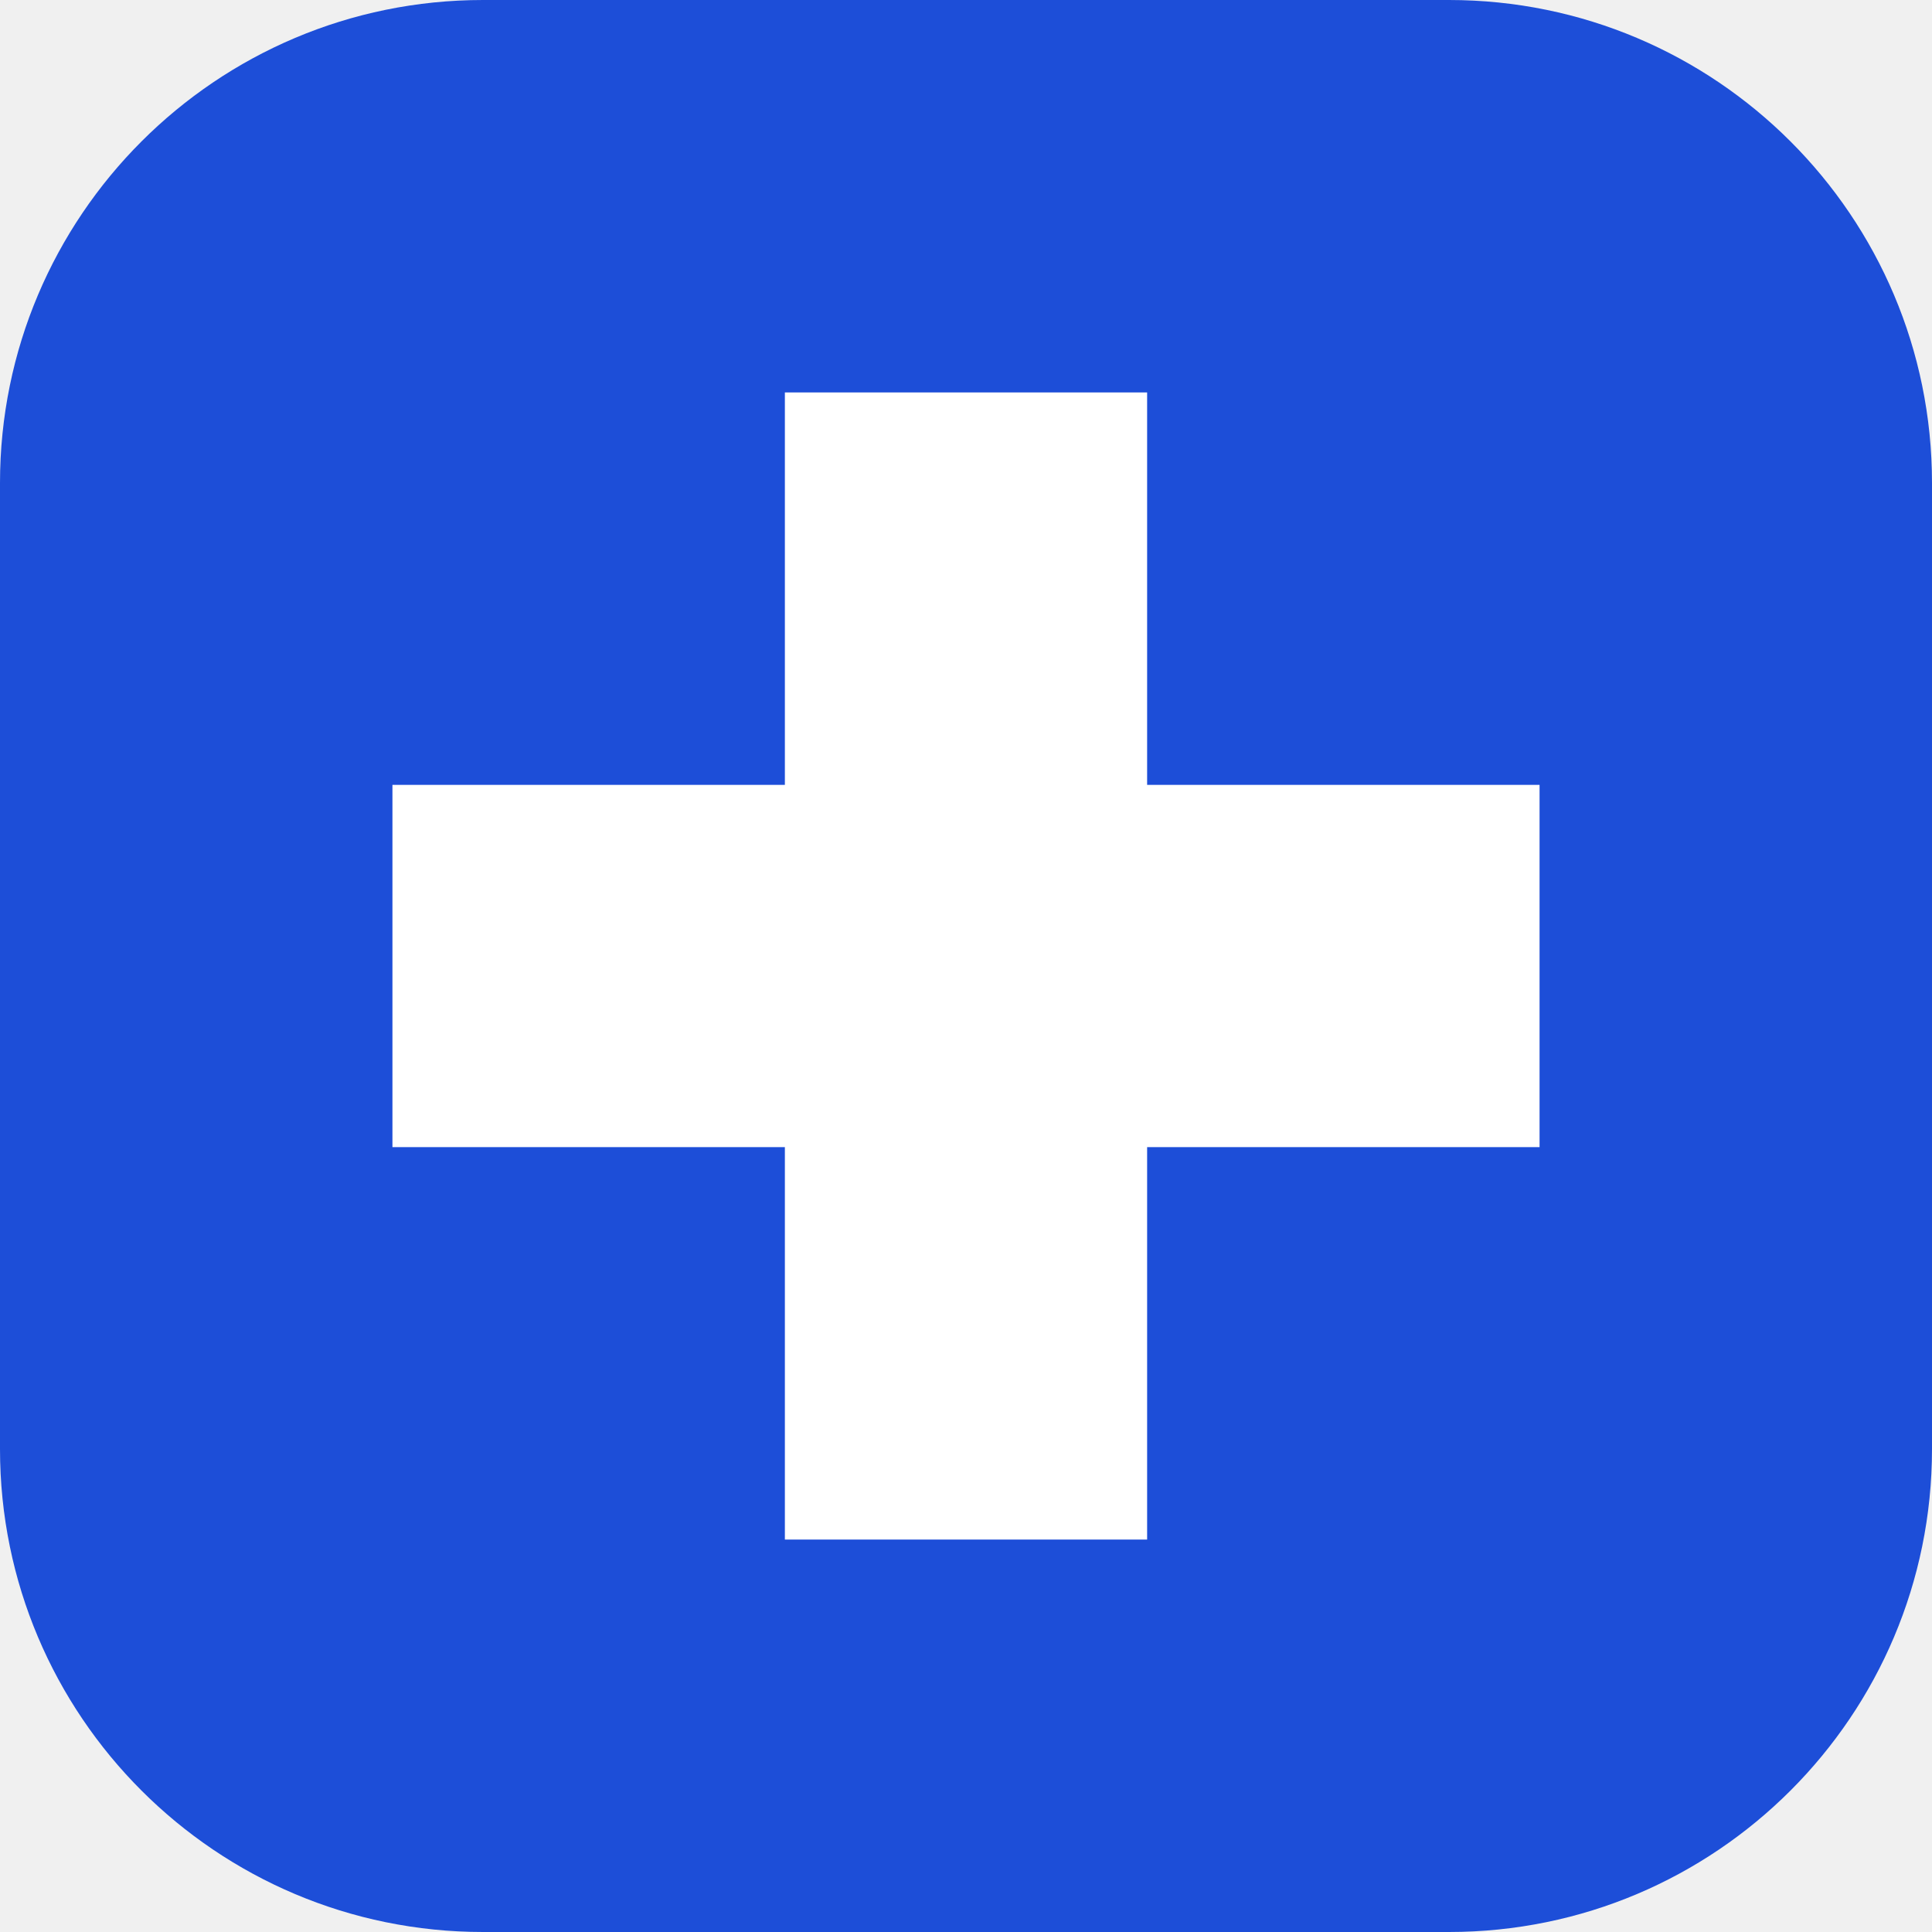
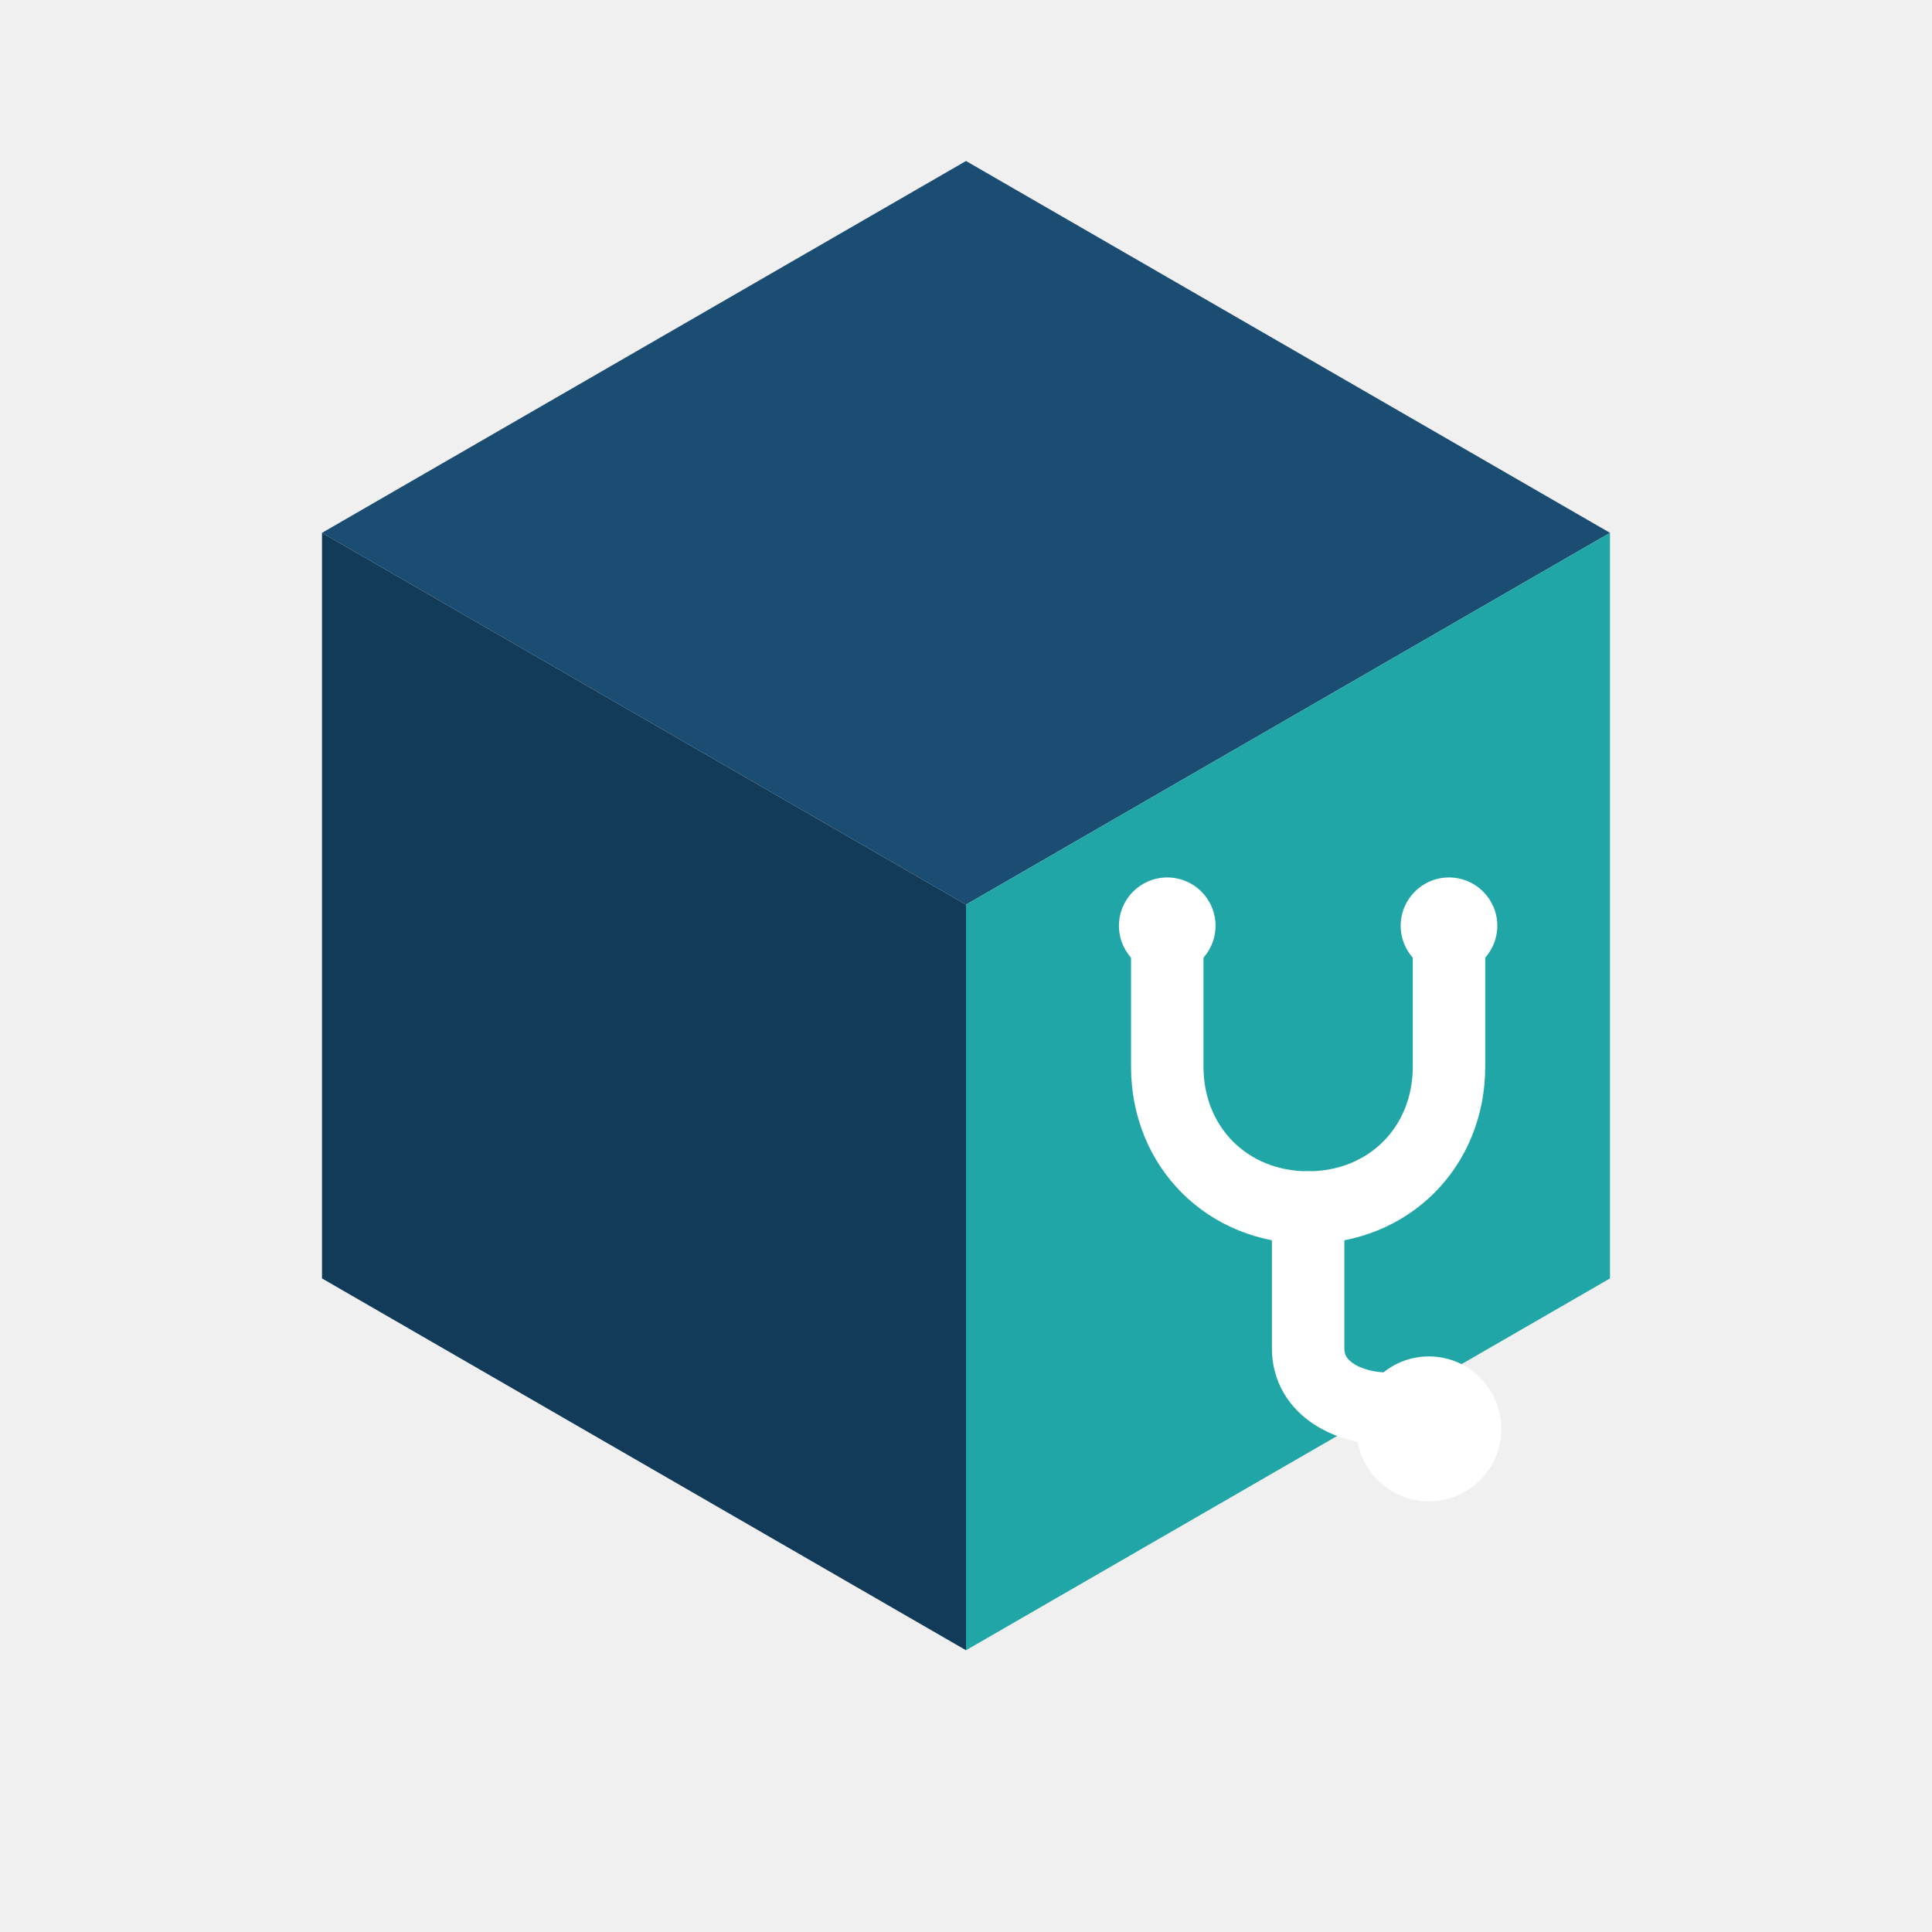
- <svg xmlns="http://www.w3.org/2000/svg" viewBox="0 0 64 64">
-   <rect width="64" height="64" rx="16" fill="#1d4ed8" />
-   <path fill="white" d="M26 13h12v13h13v12H38v13H26V38H13V26h13z" />
+ <svg xmlns="http://www.w3.org/2000/svg" viewBox="0 0 48 48" fill="none">
+   <path d="M24 4L40 13.238L24 22.475L8 13.238L24 4Z" fill="#1B4D72" />
+   <path d="M8 13.238L24 22.475V41L8 31.762V13.238Z" fill="#123B59" />
+   <path d="M24 22.475L40 13.238V31.762L24 41V22.475Z" fill="#20A6A6" />
+   <path d="M29 23.5V26.5C29 28.5 30.5 30 32.5 30C34.5 30 36 28.5 36 26.5V23.5" stroke="#FFFFFF" stroke-width="1.8" stroke-linecap="round" stroke-linejoin="round" />
+   <path d="M32.5 30V33.5C32.5 34.5 33.5 35 34.5 35" stroke="#FFFFFF" stroke-width="1.8" stroke-linecap="round" />
+   <circle cx="35.5" cy="35.5" r="1.8" fill="#FFFFFF" />
+   <circle cx="29" cy="23" r="1.2" fill="#FFFFFF" />
+   <circle cx="36" cy="23" r="1.2" fill="#FFFFFF" />
</svg>
